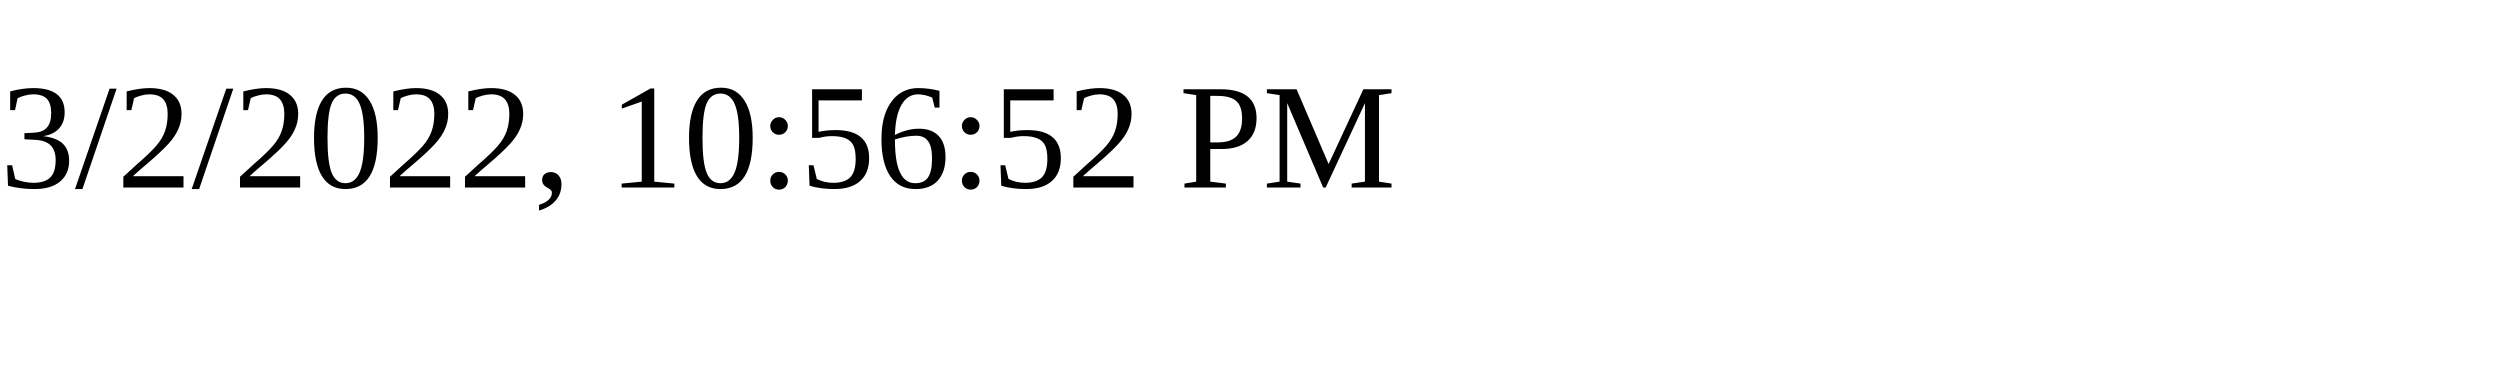
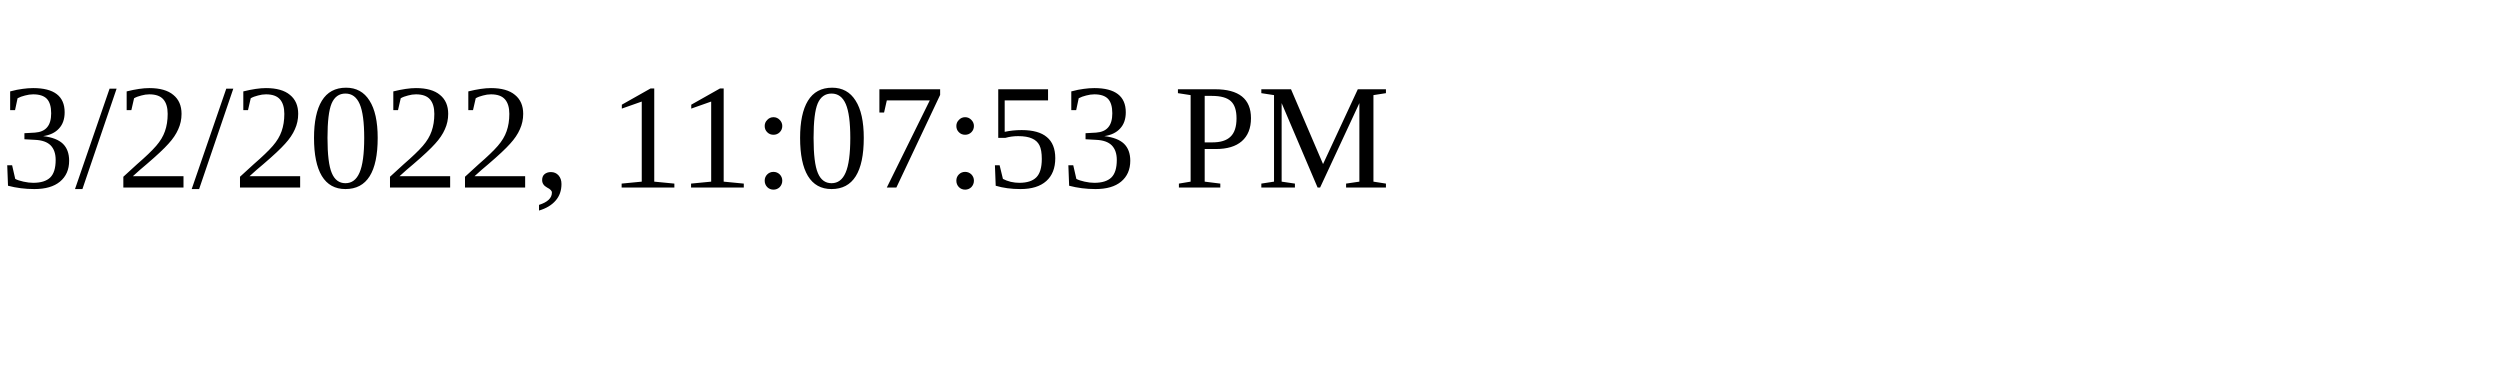
<svg xmlns="http://www.w3.org/2000/svg" height="30" width="200">
-   <text x="0" y="15">3/2/2022, 10:56:52 PM</text>
+   <text x="0" y="15">3/2/2022, 11:07:53 PM</text>
</svg>
